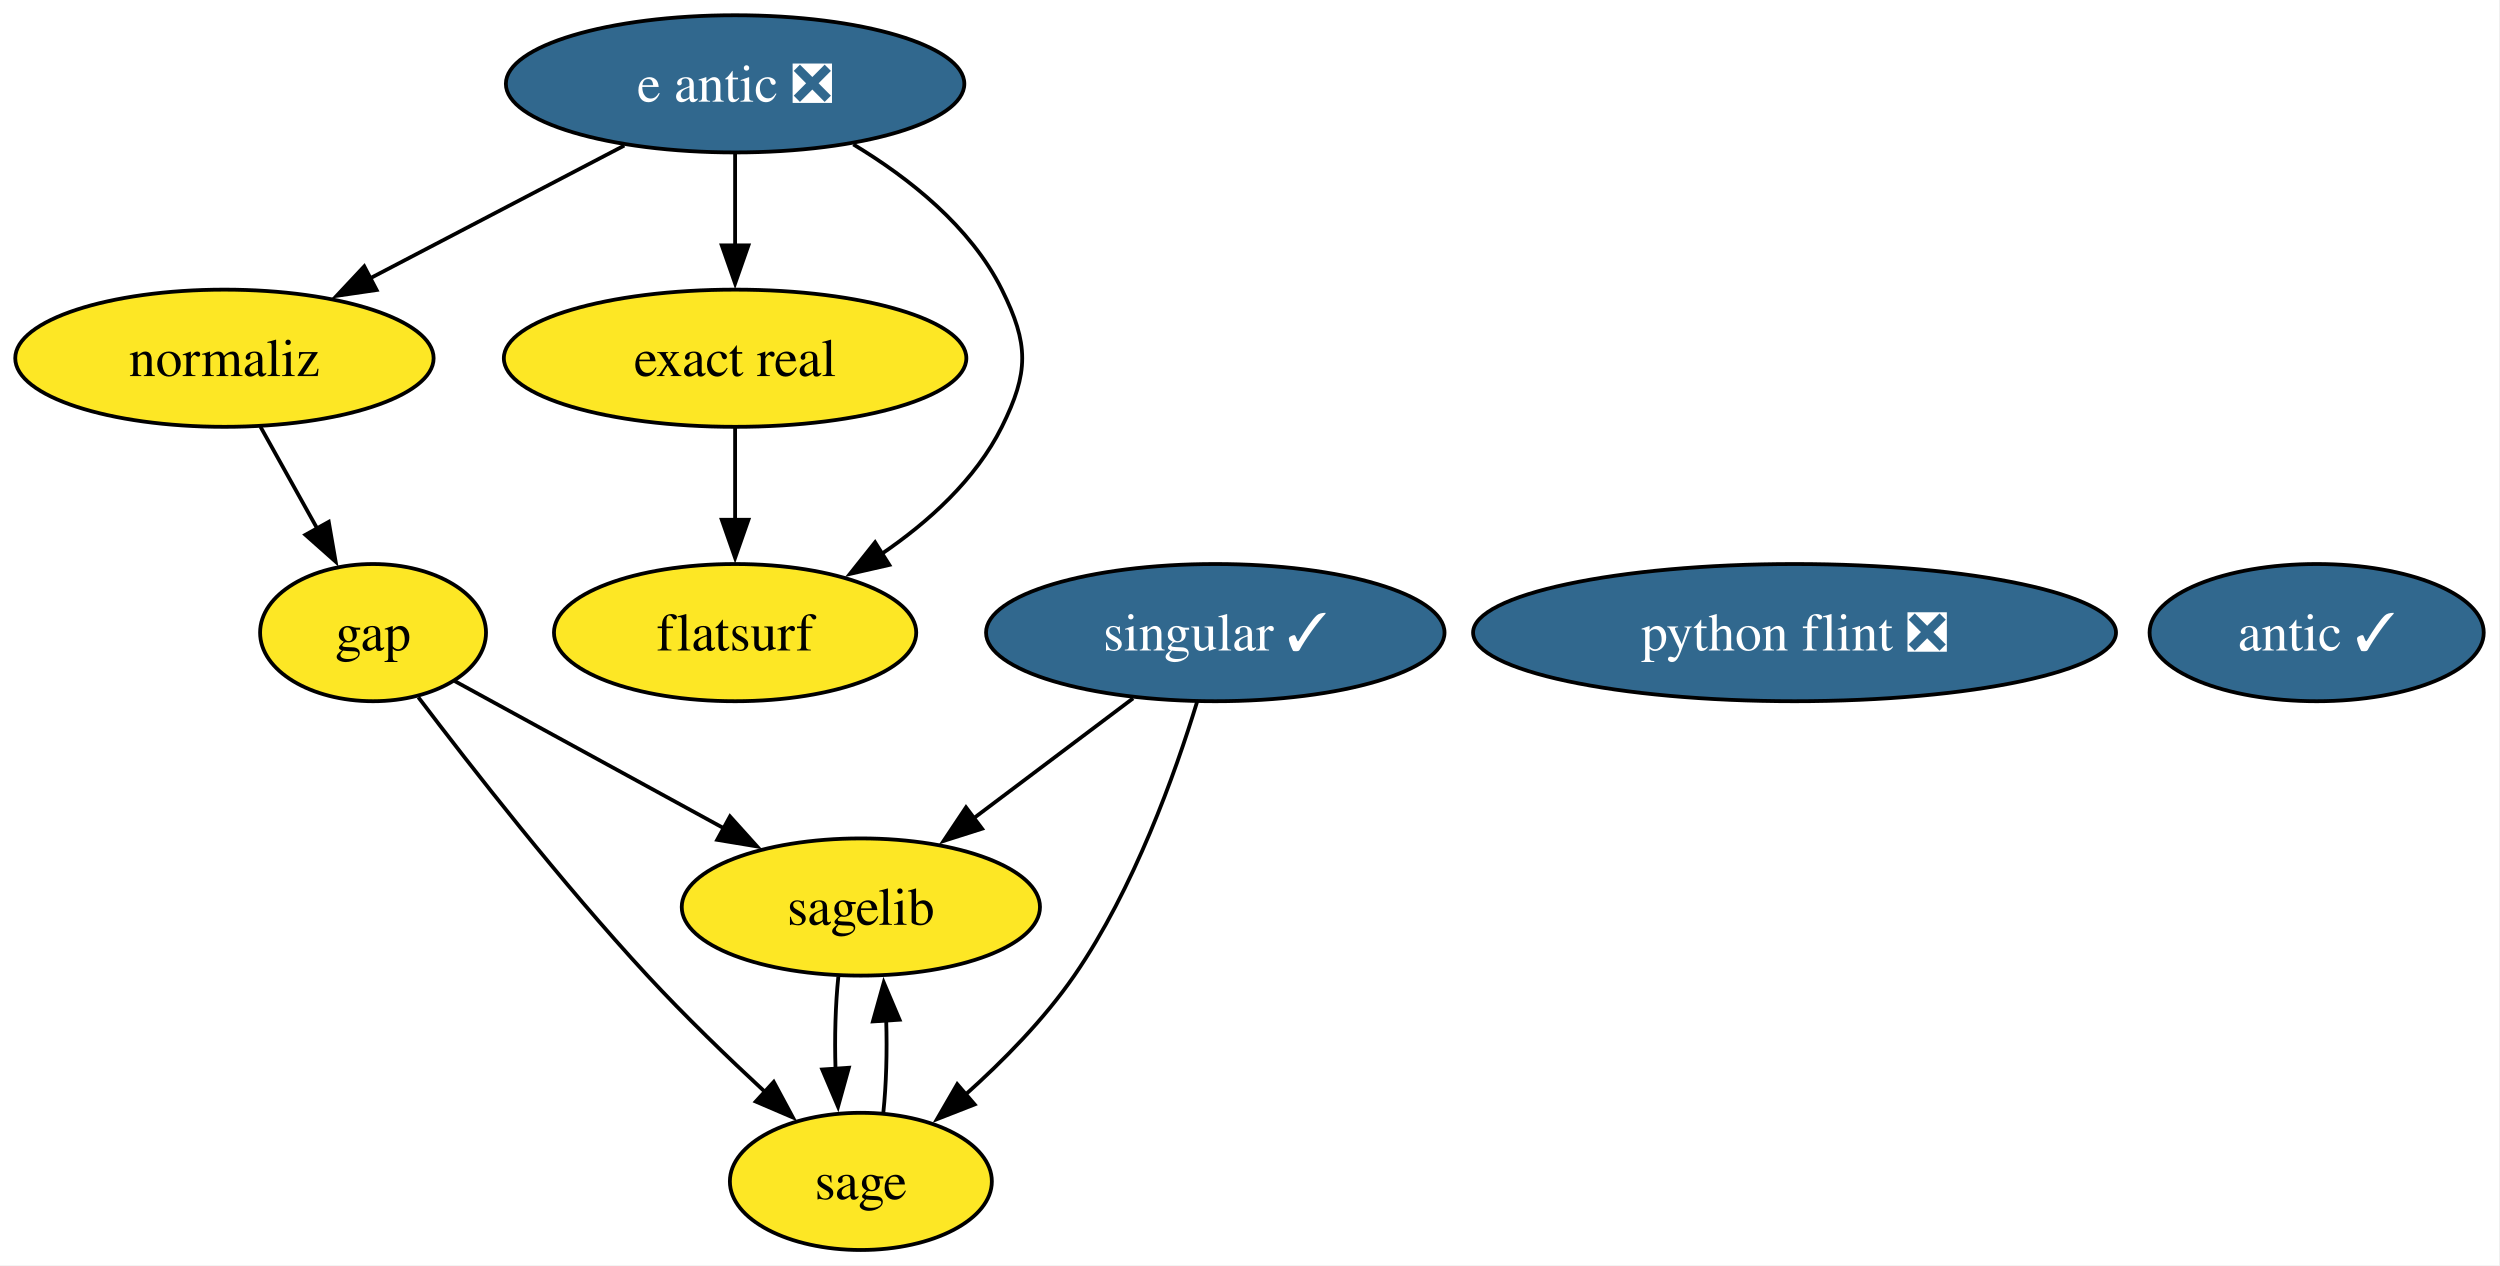
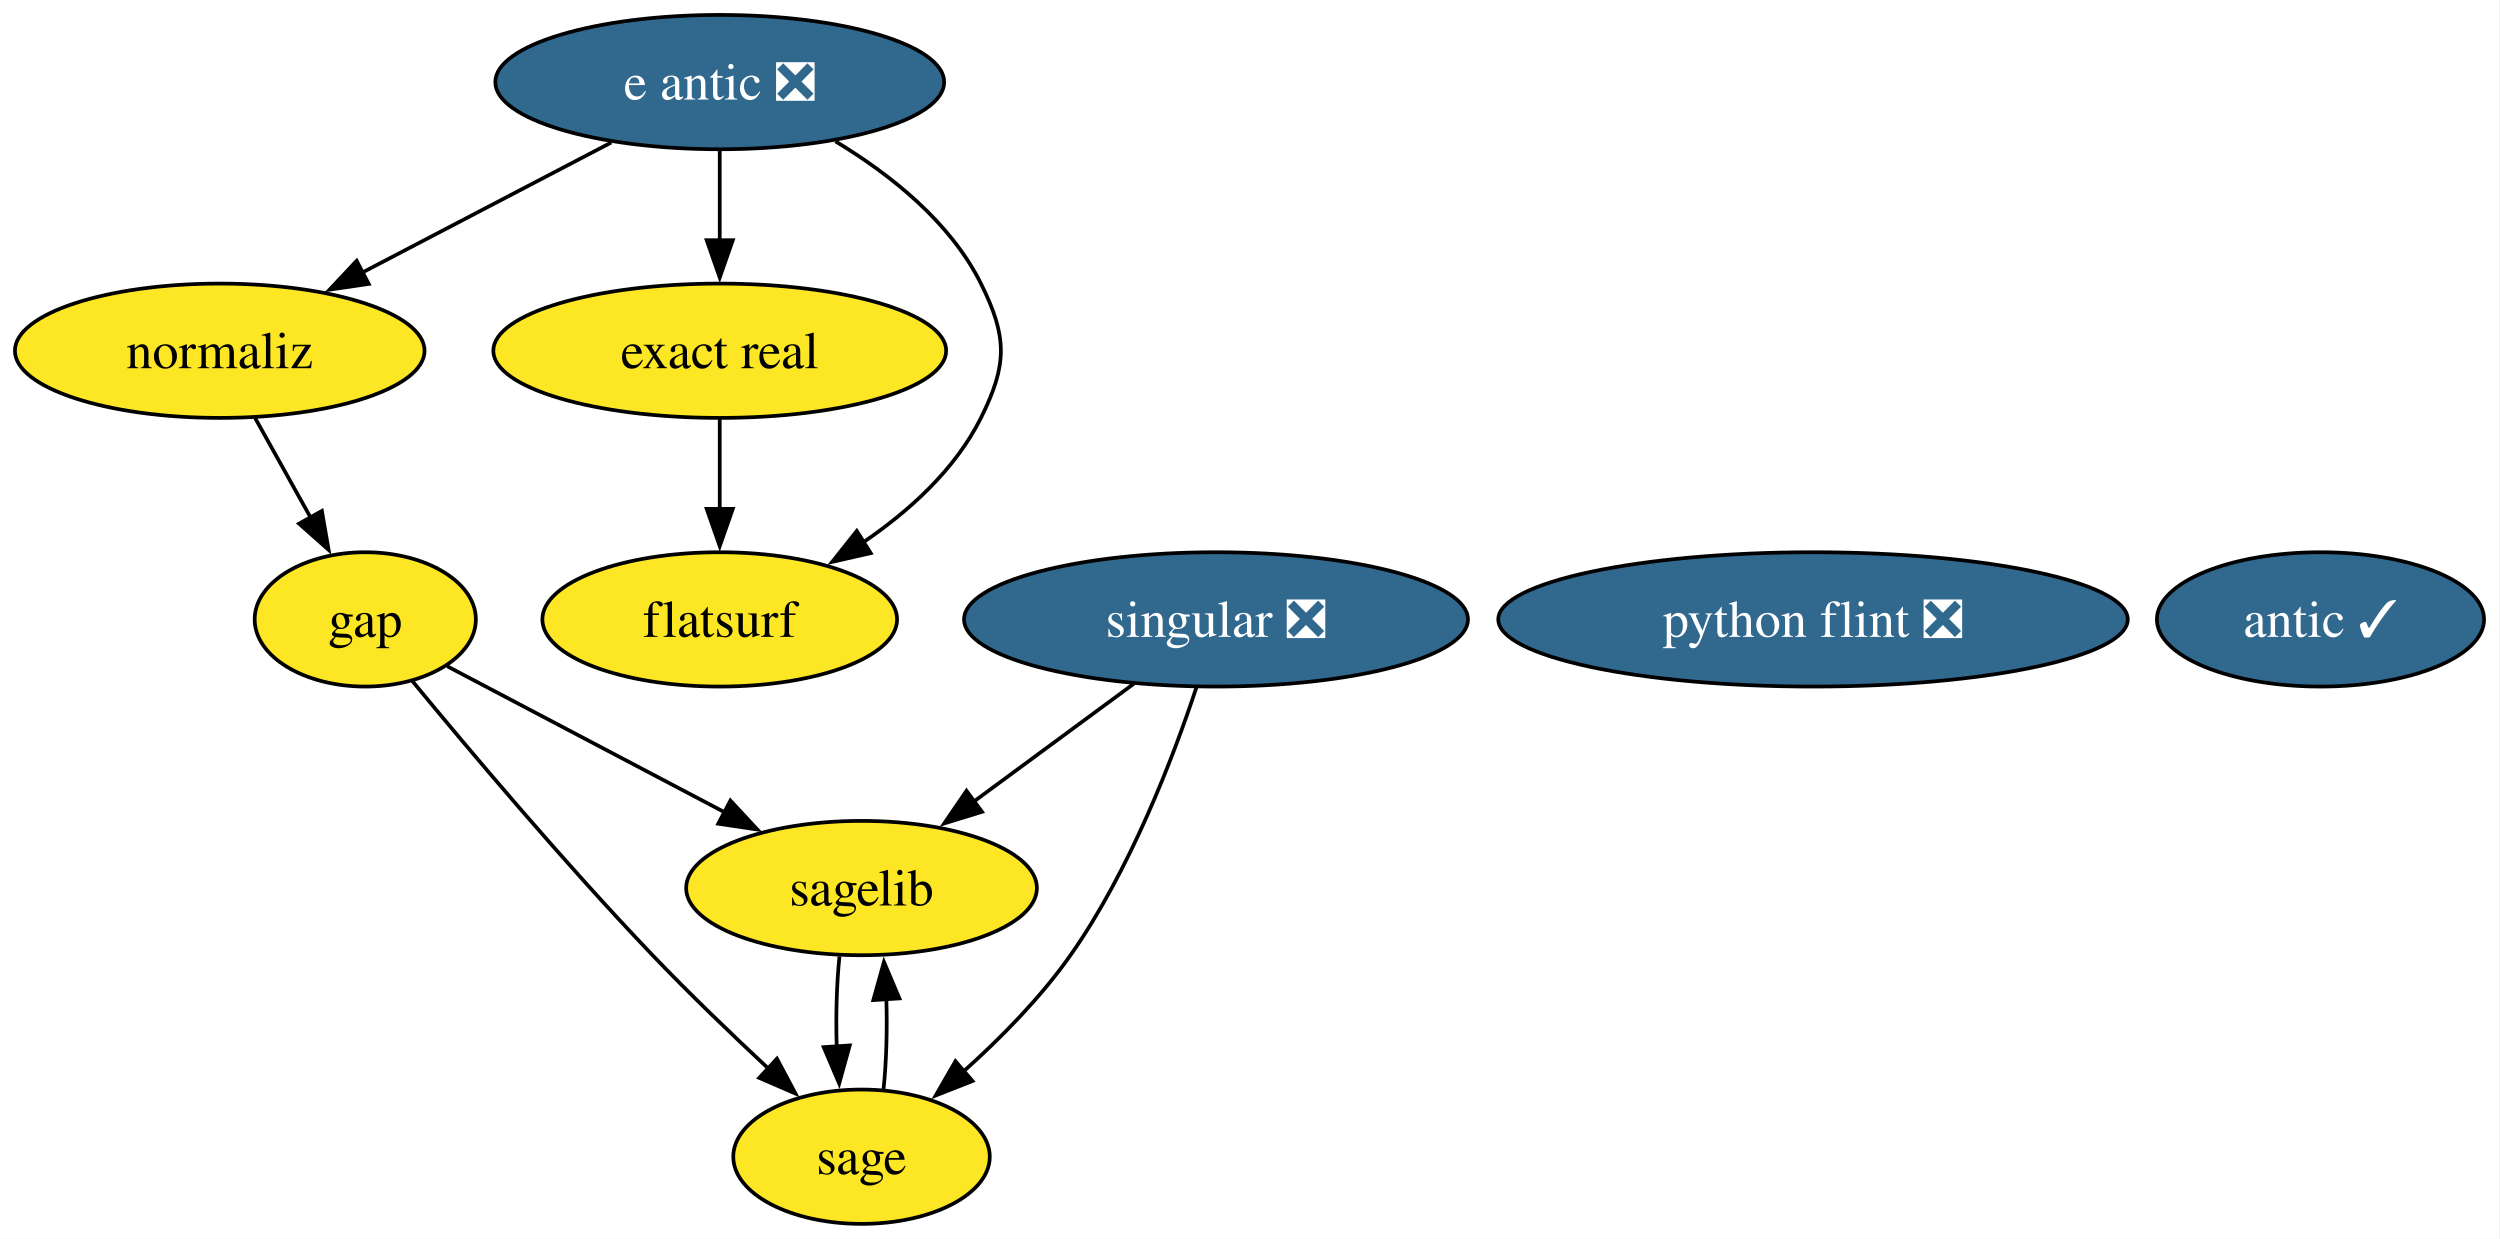
- <svg xmlns="http://www.w3.org/2000/svg" xmlns:xlink="http://www.w3.org/1999/xlink" width="656pt" height="332pt" viewBox="0.00 0.00 656.00 332.00">
+ <svg xmlns="http://www.w3.org/2000/svg" xmlns:xlink="http://www.w3.org/1999/xlink" width="670pt" height="332pt" viewBox="0.00 0.00 670.00 332.00">
  <g id="graph0" class="graph" transform="scale(1 1) rotate(0) translate(4 328)">
-     <polygon fill="white" stroke="none" points="-4,4 -4,-328 651.73,-328 651.73,4 -4,4" />
+     <polygon fill="white" stroke="none" points="-4,4 -4,-328 665.73,-328 665.73,4 -4,4" />
    <g id="node1" class="node">
      <g id="a_node1">
        <a xlink:href="https://github.com/conda-forge/gap-feedstock" xlink:title="gap">
          <ellipse fill="#fde725" stroke="black" cx="93.89" cy="-162" rx="29.64" ry="18" />
          <text xml:space="preserve" text-anchor="middle" x="93.89" y="-157.32" font-family="Times,serif" font-size="14.00">gap</text>
        </a>
      </g>
    </g>
    <g id="node2" class="node">
      <g id="a_node2">
        <a xlink:href="https://github.com/conda-forge/sagelib-feedstock" xlink:title="sagelib">
-           <ellipse fill="#fde725" stroke="black" cx="221.89" cy="-90" rx="47" ry="18" />
-           <text xml:space="preserve" text-anchor="middle" x="221.89" y="-85.33" font-family="Times,serif" font-size="14.00">sagelib</text>
+           <ellipse fill="#fde725" stroke="black" cx="226.89" cy="-90" rx="47" ry="18" />
+           <text xml:space="preserve" text-anchor="middle" x="226.89" y="-85.33" font-family="Times,serif" font-size="14.00">sagelib</text>
        </a>
      </g>
    </g>
    <g id="edge2" class="edge">
-       <path fill="none" stroke="black" d="M115.32,-149.28C134.57,-138.75 163.24,-123.08 185.99,-110.63" />
-       <polygon fill="black" stroke="black" points="187.55,-113.77 194.65,-105.9 184.19,-107.63 187.55,-113.77" />
+       <path fill="none" stroke="black" d="M115.85,-149.44C136.03,-138.82 166.34,-122.87 190.2,-110.31" />
+       <polygon fill="black" stroke="black" points="191.75,-113.45 198.97,-105.69 188.49,-107.25 191.75,-113.45" />
    </g>
    <g id="node4" class="node">
      <g id="a_node4">
        <a xlink:href="https://github.com/conda-forge/sage-feedstock" xlink:title="sage">
-           <ellipse fill="#fde725" stroke="black" cx="221.89" cy="-18" rx="34.37" ry="18" />
-           <text xml:space="preserve" text-anchor="middle" x="221.89" y="-13.32" font-family="Times,serif" font-size="14.00">sage</text>
+           <ellipse fill="#fde725" stroke="black" cx="226.89" cy="-18" rx="34.37" ry="18" />
+           <text xml:space="preserve" text-anchor="middle" x="226.89" y="-13.32" font-family="Times,serif" font-size="14.00">sage</text>
        </a>
      </g>
    </g>
    <g id="edge1" class="edge">
-       <path fill="none" stroke="black" d="M105.77,-145.04C119.58,-126.81 143.35,-96.36 165.89,-72 175.59,-61.51 186.94,-50.56 196.87,-41.35" />
-       <polygon fill="black" stroke="black" points="199.03,-44.11 204.05,-34.78 194.31,-38.95 199.03,-44.11" />
+       <path fill="none" stroke="black" d="M106.52,-145.47C121.42,-127.38 147.17,-96.81 170.89,-72 180.77,-61.67 192.14,-50.75 202.05,-41.51" />
+       <polygon fill="black" stroke="black" points="204.22,-44.27 209.19,-34.92 199.47,-39.13 204.22,-44.27" />
    </g>
    <g id="edge3" class="edge">
-       <path fill="none" stroke="black" d="M215.98,-71.7C215.22,-64.41 214.98,-55.73 215.24,-47.54" />
-       <polygon fill="black" stroke="black" points="218.73,-47.82 215.9,-37.61 211.75,-47.36 218.73,-47.82" />
+       <path fill="none" stroke="black" d="M220.98,-71.7C220.22,-64.41 219.98,-55.73 220.24,-47.54" />
+       <polygon fill="black" stroke="black" points="223.73,-47.82 220.9,-37.61 216.75,-47.36 223.73,-47.82" />
    </g>
    <g id="node3" class="node">
      <g id="a_node3">
-         <a xlink:href="https://github.com/conda-forge/singular-feedstock/pull/40" xlink:title="singular ✓">
-           <ellipse fill="#31688e" stroke="black" cx="314.89" cy="-162" rx="60.15" ry="18" />
-           <text xml:space="preserve" text-anchor="middle" x="314.89" y="-157.32" font-family="Times,serif" font-size="14.00" fill="white">singular ✓</text>
+         <a xlink:href="https://github.com/conda-forge/singular-feedstock/pull/40" xlink:title="singular ❎">
+           <ellipse fill="#31688e" stroke="black" cx="321.89" cy="-162" rx="67.52" ry="18" />
+           <text xml:space="preserve" text-anchor="middle" x="321.89" y="-157.32" font-family="Times,serif" font-size="14.00" fill="white">singular ❎</text>
        </a>
      </g>
    </g>
    <g id="edge5" class="edge">
-       <path fill="none" stroke="black" d="M293.32,-144.76C280.85,-135.38 264.99,-123.44 251.38,-113.2" />
-       <polygon fill="black" stroke="black" points="253.69,-110.55 243.6,-107.34 249.48,-116.15 253.69,-110.55" />
+       <path fill="none" stroke="black" d="M299.86,-144.76C287.12,-135.38 270.91,-123.44 257.01,-113.2" />
+       <polygon fill="black" stroke="black" points="259.17,-110.44 249.05,-107.32 255.02,-116.07 259.17,-110.44" />
    </g>
    <g id="edge4" class="edge">
-       <path fill="none" stroke="black" d="M310.13,-143.88C304.4,-125.13 293.56,-94.73 277.89,-72 269.96,-60.49 259.18,-49.55 249.2,-40.64" />
-       <polygon fill="black" stroke="black" points="251.74,-38.2 241.87,-34.34 247.18,-43.51 251.74,-38.2" />
+       <path fill="none" stroke="black" d="M316.68,-143.89C310.48,-125.16 298.9,-94.77 282.89,-72 274.85,-60.57 264.05,-49.64 254.08,-40.72" />
+       <polygon fill="black" stroke="black" points="256.63,-38.29 246.77,-34.41 252.06,-43.59 256.63,-38.29" />
    </g>
    <g id="edge6" class="edge">
-       <path fill="none" stroke="black" d="M227.79,-36.1C228.55,-43.37 228.8,-52.04 228.54,-60.24" />
-       <polygon fill="black" stroke="black" points="225.05,-59.98 227.9,-70.19 232.04,-60.43 225.05,-59.98" />
+       <path fill="none" stroke="black" d="M232.79,-36.1C233.55,-43.37 233.8,-52.04 233.54,-60.24" />
+       <polygon fill="black" stroke="black" points="230.05,-59.98 232.9,-70.19 237.04,-60.43 230.05,-59.98" />
    </g>
    <g id="node5" class="node">
      <g id="a_node5">
        <a xlink:href="https://github.com/conda-forge/python-flint-feedstock/pull/52" xlink:title="python flint ❎">
-           <ellipse fill="#31688e" stroke="black" cx="466.89" cy="-162" rx="84.35" ry="18" />
-           <text xml:space="preserve" text-anchor="middle" x="466.89" y="-157.32" font-family="Times,serif" font-size="14.00" fill="white">python flint ❎</text>
+           <ellipse fill="#31688e" stroke="black" cx="481.89" cy="-162" rx="84.35" ry="18" />
+           <text xml:space="preserve" text-anchor="middle" x="481.89" y="-157.32" font-family="Times,serif" font-size="14.00" fill="white">python flint ❎</text>
        </a>
      </g>
    </g>
    <g id="node6" class="node">
      <g id="a_node6">
        <a xlink:href="https://github.com/conda-forge/e-antic-feedstock/pull/74" xlink:title="e antic ❎">
          <ellipse fill="#31688e" stroke="black" cx="188.89" cy="-306" rx="60.15" ry="18" />
          <text xml:space="preserve" text-anchor="middle" x="188.89" y="-301.32" font-family="Times,serif" font-size="14.00" fill="white">e antic ❎</text>
        </a>
      </g>
    </g>
    <g id="node7" class="node">
      <g id="a_node7">
        <a xlink:href="https://github.com/conda-forge/normaliz-feedstock" xlink:title="normaliz">
          <ellipse fill="#fde725" stroke="black" cx="54.89" cy="-234" rx="54.89" ry="18" />
          <text xml:space="preserve" text-anchor="middle" x="54.89" y="-229.32" font-family="Times,serif" font-size="14.00">normaliz</text>
        </a>
      </g>
    </g>
    <g id="edge9" class="edge">
      <path fill="none" stroke="black" d="M159.81,-289.81C140.23,-279.58 114.21,-265.99 92.98,-254.9" />
      <polygon fill="black" stroke="black" points="94.82,-251.91 84.33,-250.38 91.58,-258.11 94.82,-251.91" />
    </g>
    <g id="node9" class="node">
      <g id="a_node9">
        <a xlink:href="https://github.com/conda-forge/exact-real-feedstock" xlink:title="exact real">
          <ellipse fill="#fde725" stroke="black" cx="188.89" cy="-234" rx="60.68" ry="18" />
          <text xml:space="preserve" text-anchor="middle" x="188.89" y="-229.32" font-family="Times,serif" font-size="14.00">exact real</text>
        </a>
      </g>
    </g>
    <g id="edge7" class="edge">
      <path fill="none" stroke="black" d="M188.89,-287.7C188.89,-280.41 188.89,-271.73 188.89,-263.54" />
      <polygon fill="black" stroke="black" points="192.39,-263.62 188.89,-253.62 185.39,-263.62 192.39,-263.62" />
    </g>
    <g id="node10" class="node">
      <g id="a_node10">
        <a xlink:href="https://github.com/conda-forge/flatsurf-feedstock" xlink:title="flatsurf">
          <ellipse fill="#fde725" stroke="black" cx="188.89" cy="-162" rx="47.53" ry="18" />
          <text xml:space="preserve" text-anchor="middle" x="188.89" y="-157.32" font-family="Times,serif" font-size="14.00">flatsurf</text>
        </a>
      </g>
    </g>
    <g id="edge8" class="edge">
      <path fill="none" stroke="black" d="M219.91,-290.11C234.59,-281.26 250.68,-268.52 258.89,-252 266.01,-237.67 266.01,-230.33 258.89,-216 252.02,-202.19 239.65,-191.01 227.19,-182.55" />
      <polygon fill="black" stroke="black" points="229.35,-179.77 219.02,-177.41 225.62,-185.7 229.35,-179.77" />
    </g>
    <g id="edge10" class="edge">
      <path fill="none" stroke="black" d="M64.33,-216.05C68.8,-208.03 74.25,-198.26 79.24,-189.3" />
      <polygon fill="black" stroke="black" points="82.26,-191.07 84.07,-180.63 76.14,-187.66 82.26,-191.07" />
    </g>
    <g id="node8" class="node">
      <g id="a_node8">
        <a xlink:href="https://github.com/conda-forge/antic-feedstock/pull/17" xlink:title="antic ✓">
-           <ellipse fill="#31688e" stroke="black" cx="603.89" cy="-162" rx="43.84" ry="18" />
-           <text xml:space="preserve" text-anchor="middle" x="603.89" y="-157.32" font-family="Times,serif" font-size="14.00" fill="white">antic ✓</text>
+           <ellipse fill="#31688e" stroke="black" cx="617.89" cy="-162" rx="43.84" ry="18" />
+           <text xml:space="preserve" text-anchor="middle" x="617.89" y="-157.32" font-family="Times,serif" font-size="14.00" fill="white">antic ✓</text>
        </a>
      </g>
    </g>
    <g id="edge11" class="edge">
      <path fill="none" stroke="black" d="M188.89,-215.7C188.89,-208.41 188.89,-199.73 188.89,-191.54" />
      <polygon fill="black" stroke="black" points="192.39,-191.62 188.89,-181.62 185.39,-191.62 192.39,-191.62" />
    </g>
  </g>
</svg>
